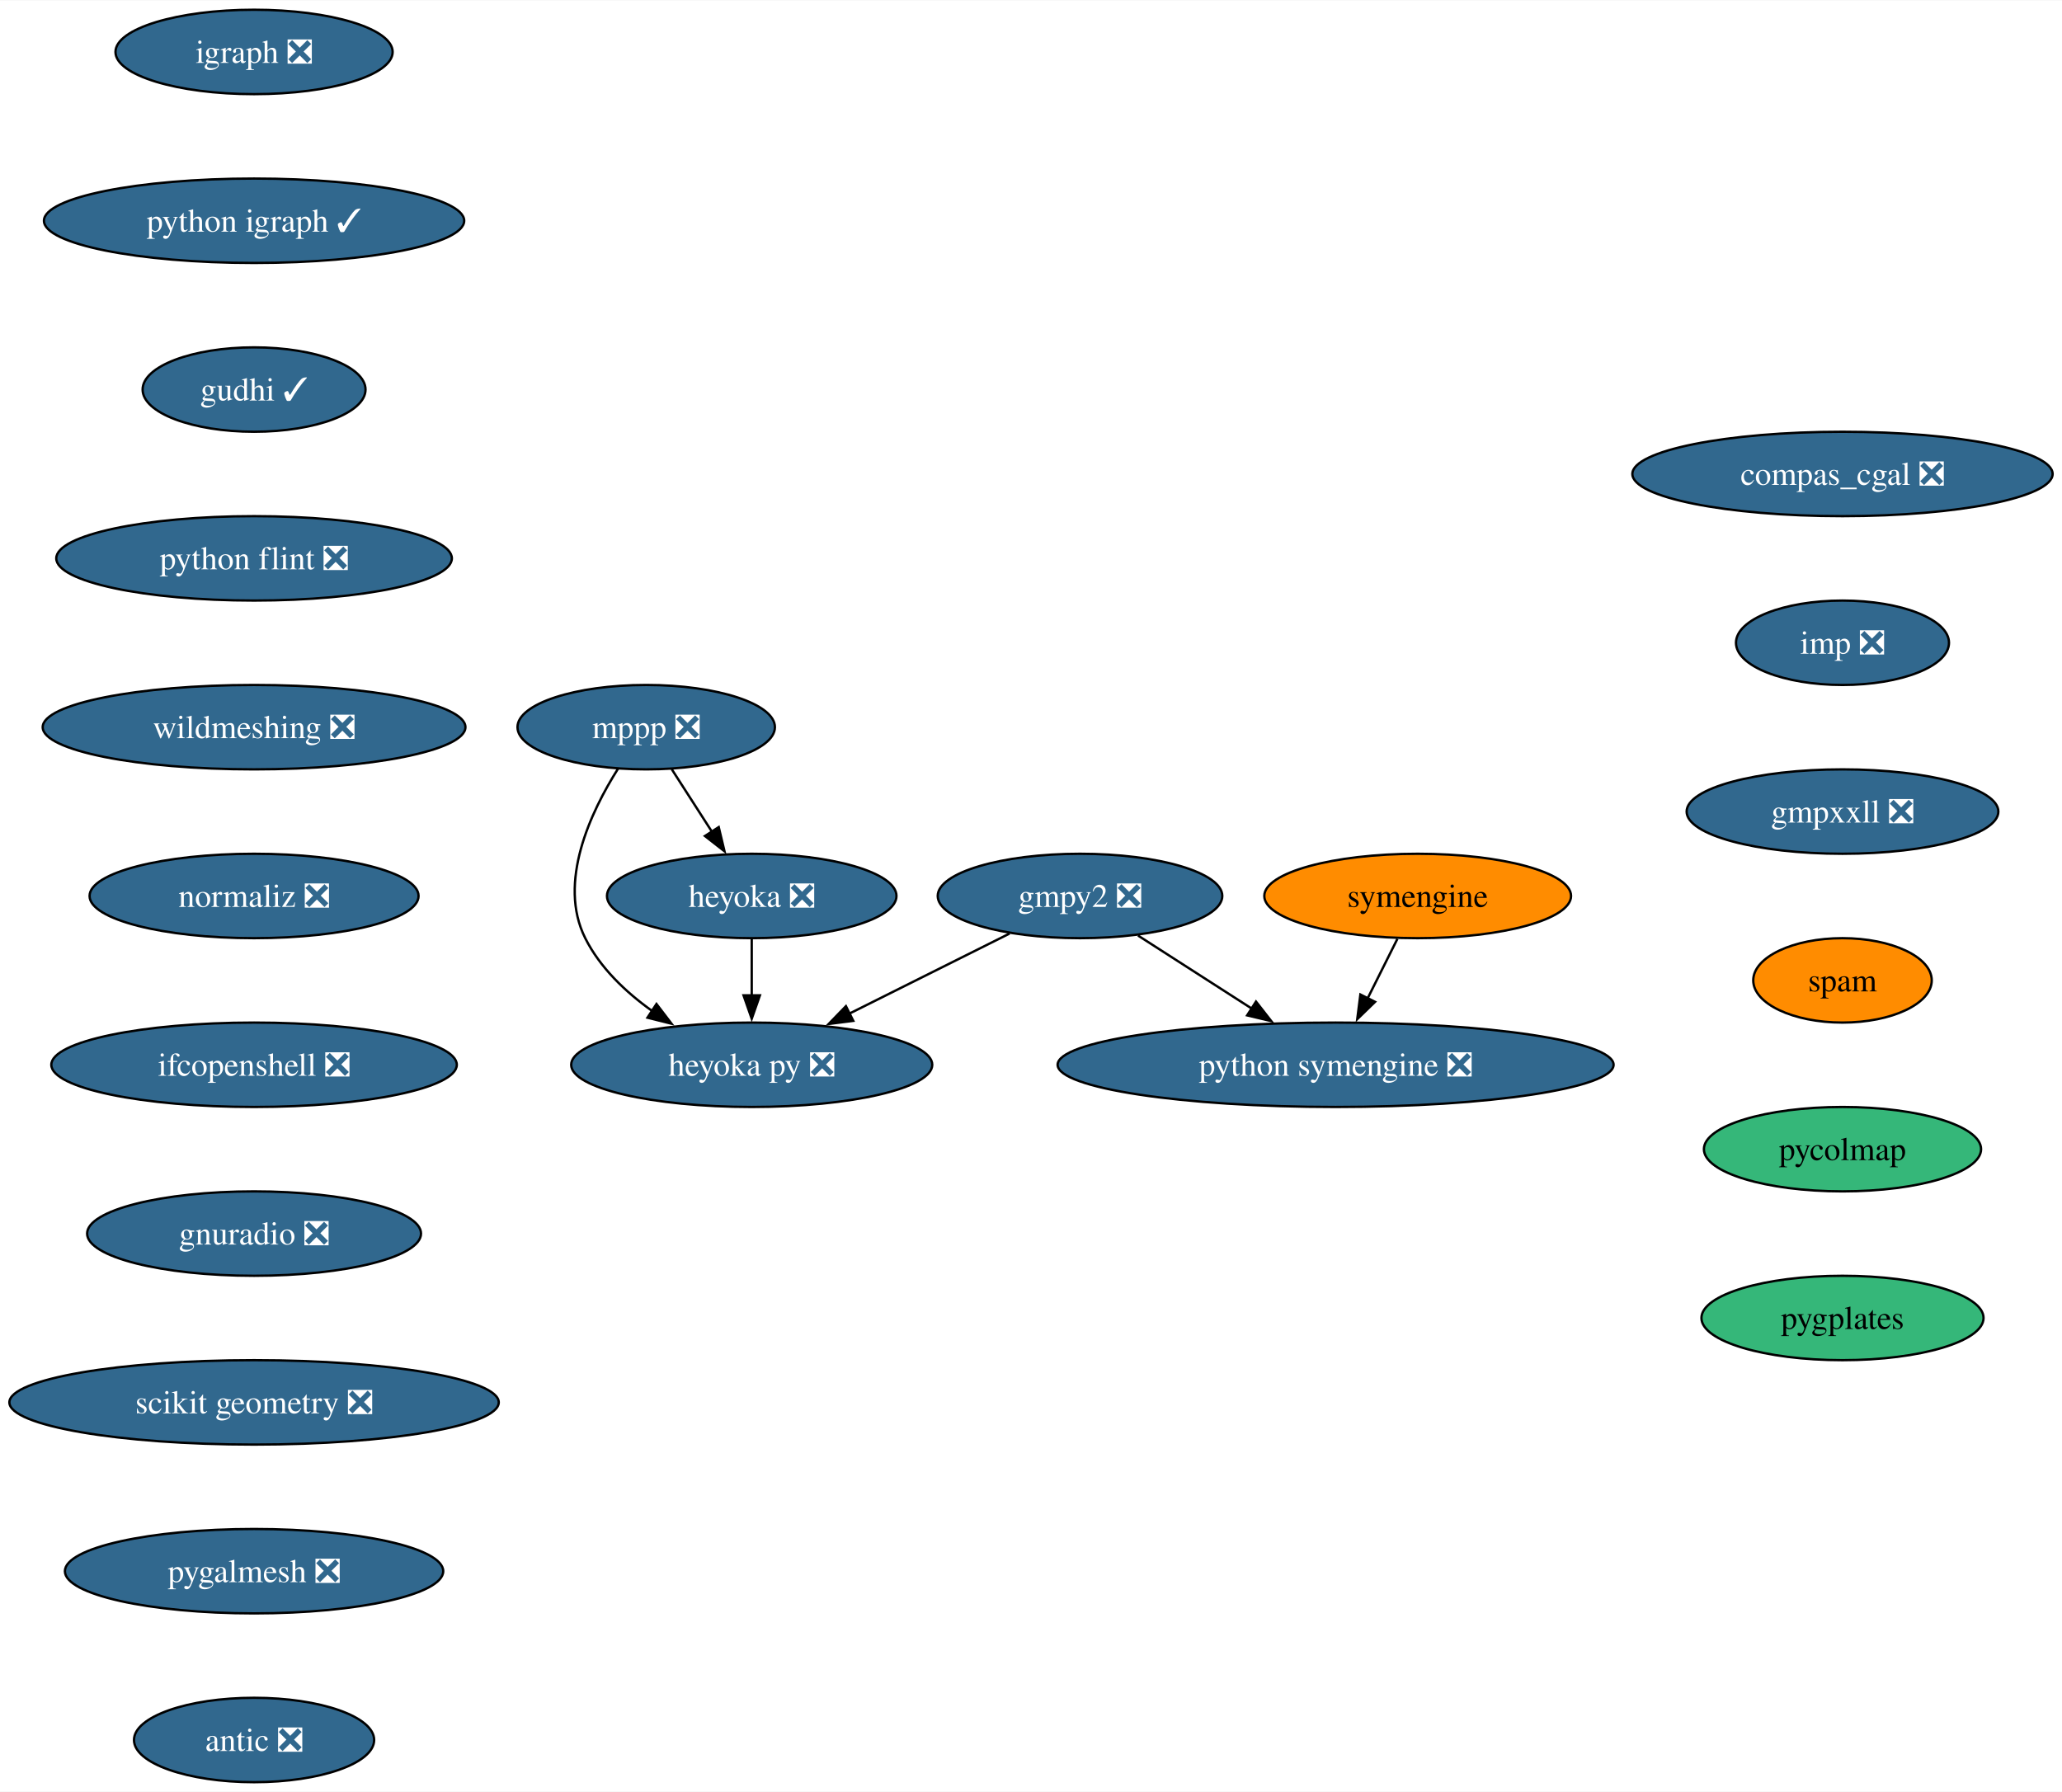
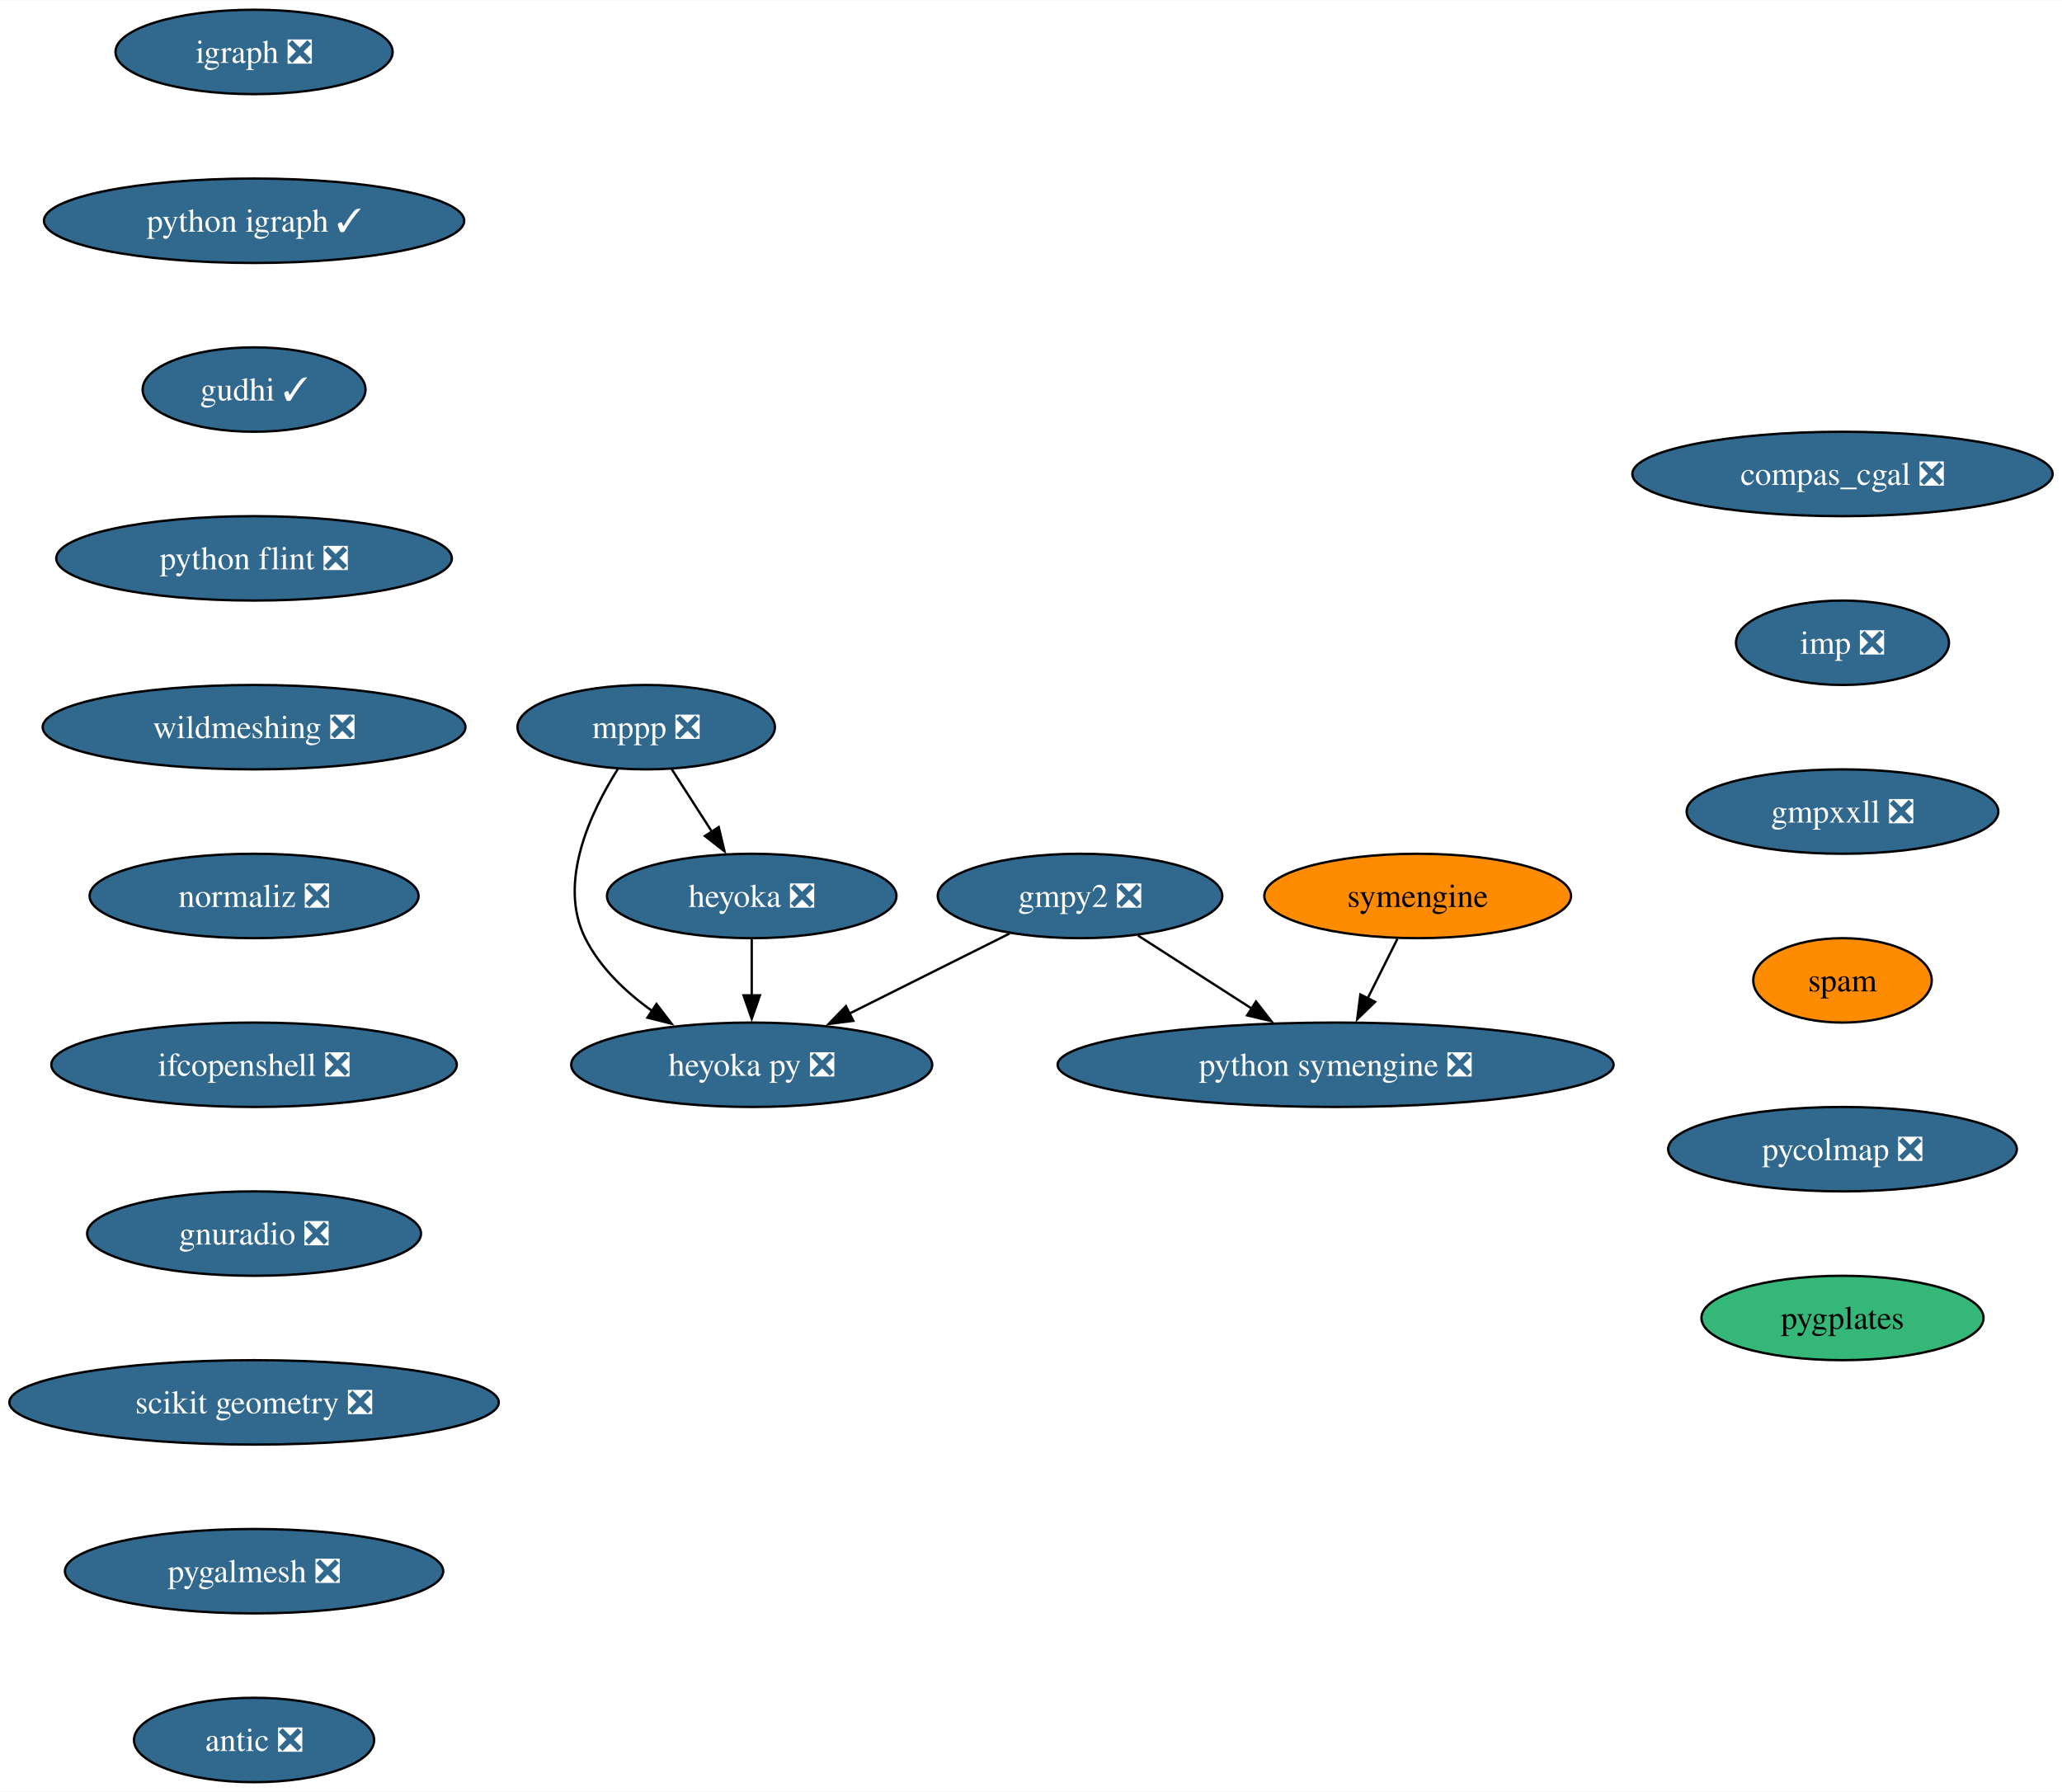
<svg xmlns="http://www.w3.org/2000/svg" xmlns:xlink="http://www.w3.org/1999/xlink" width="879pt" height="764pt" viewBox="0.00 0.00 879.36 764.00">
  <g id="graph0" class="graph" transform="scale(1 1) rotate(0) translate(4 760)">
    <polygon fill="white" stroke="none" points="-4,4 -4,-760 875.36,-760 875.36,4 -4,4" />
    <g id="node1" class="node">
      <g id="a_node1">
        <a xlink:href="https://github.com/conda-forge/gmpy2-feedstock/pull/41" xlink:title="gmpy2 ❎">
          <ellipse fill="#31688e" stroke="black" cx="456.58" cy="-378" rx="60.68" ry="18" />
          <text text-anchor="middle" x="456.58" y="-373.32" font-family="Times,serif" font-size="14.00" fill="white">gmpy2 ❎</text>
        </a>
      </g>
    </g>
    <g id="node2" class="node">
      <g id="a_node2">
        <a xlink:href="https://github.com/conda-forge/python-symengine-feedstock/pull/53" xlink:title="python symengine ❎">
          <ellipse fill="#31688e" stroke="black" cx="565.58" cy="-306" rx="118.55" ry="18" />
          <text text-anchor="middle" x="565.58" y="-301.32" font-family="Times,serif" font-size="14.00" fill="white">python symengine ❎</text>
        </a>
      </g>
    </g>
    <g id="edge1" class="edge">
      <path fill="none" stroke="black" d="M481.32,-361.12C495.67,-351.9 514,-340.12 529.9,-329.91" />
      <polygon fill="black" stroke="black" points="531.63,-332.96 538.15,-324.62 527.85,-327.07 531.63,-332.96" />
    </g>
    <g id="node3" class="node">
      <g id="a_node3">
        <a xlink:href="https://github.com/conda-forge/heyoka.py-feedstock/pull/84" xlink:title="heyoka py ❎">
          <ellipse fill="#31688e" stroke="black" cx="316.58" cy="-306" rx="76.99" ry="18" />
          <text text-anchor="middle" x="316.58" y="-301.32" font-family="Times,serif" font-size="14.00" fill="white">heyoka py ❎</text>
        </a>
      </g>
    </g>
    <g id="edge2" class="edge">
      <path fill="none" stroke="black" d="M426.55,-361.98C406.57,-352 380.07,-338.74 358.08,-327.75" />
      <polygon fill="black" stroke="black" points="359.89,-324.74 349.38,-323.4 356.76,-331 359.89,-324.74" />
    </g>
    <g id="node4" class="node">
      <g id="a_node4">
        <a xlink:href="https://github.com/conda-forge/igraph-feedstock/pull/73" xlink:title="igraph ❎">
          <ellipse fill="#31688e" stroke="black" cx="104.35" cy="-738" rx="59.1" ry="18" />
          <text text-anchor="middle" x="104.35" y="-733.33" font-family="Times,serif" font-size="14.00" fill="white">igraph ❎</text>
        </a>
      </g>
    </g>
    <g id="node5" class="node">
      <g id="a_node5">
        <a xlink:href="https://github.com/conda-forge/python-igraph-feedstock/pull/90" xlink:title="python igraph ✓">
          <ellipse fill="#31688e" stroke="black" cx="104.35" cy="-666" rx="89.61" ry="18" />
          <text text-anchor="middle" x="104.35" y="-661.33" font-family="Times,serif" font-size="14.00" fill="white">python igraph ✓</text>
        </a>
      </g>
    </g>
    <g id="node8" class="node">
      <g id="a_node8">
        <a xlink:href="https://github.com/conda-forge/gudhi-feedstock/pull/62" xlink:title="gudhi ✓">
          <ellipse fill="#31688e" stroke="black" cx="104.35" cy="-594" rx="47.53" ry="18" />
          <text text-anchor="middle" x="104.35" y="-589.33" font-family="Times,serif" font-size="14.00" fill="white">gudhi ✓</text>
        </a>
      </g>
    </g>
    <g id="node6" class="node">
      <g id="a_node6">
        <a xlink:href="https://github.com/conda-forge/mppp-feedstock/pull/60" xlink:title="mppp ❎">
          <ellipse fill="#31688e" stroke="black" cx="271.58" cy="-450" rx="54.89" ry="18" />
          <text text-anchor="middle" x="271.58" y="-445.32" font-family="Times,serif" font-size="14.00" fill="white">mppp ❎</text>
        </a>
      </g>
    </g>
    <g id="edge4" class="edge">
      <path fill="none" stroke="black" d="M259.55,-432.26C247.92,-413.85 233.68,-383.74 245.58,-360 251.88,-347.43 262.74,-337.08 274.09,-328.97" />
      <polygon fill="black" stroke="black" points="275.96,-331.93 282.39,-323.51 272.11,-326.08 275.96,-331.93" />
    </g>
    <g id="node7" class="node">
      <g id="a_node7">
        <a xlink:href="https://github.com/conda-forge/heyoka-feedstock/pull/70" xlink:title="heyoka ❎">
          <ellipse fill="#31688e" stroke="black" cx="316.58" cy="-378" rx="61.73" ry="18" />
          <text text-anchor="middle" x="316.58" y="-373.32" font-family="Times,serif" font-size="14.00" fill="white">heyoka ❎</text>
        </a>
      </g>
    </g>
    <g id="edge5" class="edge">
      <path fill="none" stroke="black" d="M282.48,-432.05C287.62,-424.06 293.87,-414.33 299.61,-405.4" />
      <polygon fill="black" stroke="black" points="302.51,-407.37 304.97,-397.06 296.62,-403.58 302.51,-407.37" />
    </g>
    <g id="edge6" class="edge">
      <path fill="none" stroke="black" d="M316.58,-359.7C316.58,-352.41 316.58,-343.73 316.58,-335.54" />
      <polygon fill="black" stroke="black" points="320.08,-335.62 316.58,-325.62 313.08,-335.62 320.08,-335.62" />
    </g>
    <g id="node10" class="node">
      <g id="a_node10">
        <a xlink:href="https://github.com/conda-forge/python-flint-feedstock/pull/40" xlink:title="python flint ❎">
          <ellipse fill="#31688e" stroke="black" cx="104.35" cy="-522" rx="84.35" ry="18" />
          <text text-anchor="middle" x="104.35" y="-517.33" font-family="Times,serif" font-size="14.00" fill="white">python flint ❎</text>
        </a>
      </g>
    </g>
    <g id="node9" class="node">
      <g id="a_node9">
        <a xlink:href="https://github.com/conda-forge/symengine-feedstock" xlink:title="symengine">
          <ellipse fill="#ff8c00" stroke="black" cx="600.58" cy="-378" rx="65.41" ry="18" />
          <text text-anchor="middle" x="600.58" y="-373.32" font-family="Times,serif" font-size="14.00">symengine</text>
        </a>
      </g>
    </g>
    <g id="edge8" class="edge">
      <path fill="none" stroke="black" d="M591.93,-359.7C588.12,-352.07 583.54,-342.92 579.28,-334.4" />
      <polygon fill="black" stroke="black" points="582.41,-332.84 574.81,-325.46 576.15,-335.97 582.41,-332.84" />
    </g>
    <g id="node11" class="node">
      <g id="a_node11">
        <a xlink:href="https://github.com/conda-forge/wildmeshing-feedstock/pull/24" xlink:title="wildmeshing ❎">
          <ellipse fill="#31688e" stroke="black" cx="104.35" cy="-450" rx="90.14" ry="18" />
          <text text-anchor="middle" x="104.35" y="-445.32" font-family="Times,serif" font-size="14.00" fill="white">wildmeshing ❎</text>
        </a>
      </g>
    </g>
    <g id="node12" class="node">
      <g id="a_node12">
        <a xlink:href="https://github.com/conda-forge/normaliz-feedstock/pull/55" xlink:title="normaliz ❎">
          <ellipse fill="#31688e" stroke="black" cx="104.35" cy="-378" rx="70.15" ry="18" />
          <text text-anchor="middle" x="104.35" y="-373.32" font-family="Times,serif" font-size="14.00" fill="white">normaliz ❎</text>
        </a>
      </g>
    </g>
    <g id="node13" class="node">
      <g id="a_node13">
        <a xlink:href="https://github.com/conda-forge/ifcopenshell-feedstock/pull/52" xlink:title="ifcopenshell ❎">
          <ellipse fill="#31688e" stroke="black" cx="104.35" cy="-306" rx="86.46" ry="18" />
          <text text-anchor="middle" x="104.35" y="-301.32" font-family="Times,serif" font-size="14.00" fill="white">ifcopenshell ❎</text>
        </a>
      </g>
    </g>
    <g id="node14" class="node">
      <g id="a_node14">
        <a xlink:href="https://github.com/conda-forge/gnuradio-feedstock/pull/276" xlink:title="gnuradio ❎">
          <ellipse fill="#31688e" stroke="black" cx="104.35" cy="-234" rx="71.2" ry="18" />
          <text text-anchor="middle" x="104.35" y="-229.32" font-family="Times,serif" font-size="14.00" fill="white">gnuradio ❎</text>
        </a>
      </g>
    </g>
    <g id="node15" class="node">
      <g id="a_node15">
        <a xlink:href="https://github.com/conda-forge/scikit-geometry-feedstock/pull/18" xlink:title="scikit geometry ❎">
          <ellipse fill="#31688e" stroke="black" cx="104.35" cy="-162" rx="104.35" ry="18" />
          <text text-anchor="middle" x="104.35" y="-157.32" font-family="Times,serif" font-size="14.00" fill="white">scikit geometry ❎</text>
        </a>
      </g>
    </g>
    <g id="node16" class="node">
      <g id="a_node16">
        <a xlink:href="https://github.com/conda-forge/pygalmesh-feedstock/pull/34" xlink:title="pygalmesh ❎">
          <ellipse fill="#31688e" stroke="black" cx="104.35" cy="-90" rx="80.67" ry="18" />
          <text text-anchor="middle" x="104.35" y="-85.33" font-family="Times,serif" font-size="14.00" fill="white">pygalmesh ❎</text>
        </a>
      </g>
    </g>
    <g id="node17" class="node">
      <g id="a_node17">
        <a xlink:href="https://github.com/conda-forge/antic-feedstock/pull/13" xlink:title="antic ❎">
          <ellipse fill="#31688e" stroke="black" cx="104.35" cy="-18" rx="51.21" ry="18" />
          <text text-anchor="middle" x="104.35" y="-13.32" font-family="Times,serif" font-size="14.00" fill="white">antic ❎</text>
        </a>
      </g>
    </g>
    <g id="node18" class="node">
      <g id="a_node18">
        <a xlink:href="https://github.com/conda-forge/compas_cgal-feedstock/pull/26" xlink:title="compas_cgal ❎">
          <ellipse fill="#31688e" stroke="black" cx="781.75" cy="-558" rx="89.61" ry="18" />
          <text text-anchor="middle" x="781.75" y="-553.33" font-family="Times,serif" font-size="14.00" fill="white">compas_cgal ❎</text>
        </a>
      </g>
    </g>
    <g id="node19" class="node">
      <g id="a_node19">
        <a xlink:href="https://github.com/conda-forge/imp-feedstock/pull/51" xlink:title="imp ❎">
          <ellipse fill="#31688e" stroke="black" cx="781.75" cy="-486" rx="45.42" ry="18" />
          <text text-anchor="middle" x="781.75" y="-481.32" font-family="Times,serif" font-size="14.00" fill="white">imp ❎</text>
        </a>
      </g>
    </g>
    <g id="node20" class="node">
      <g id="a_node20">
        <a xlink:href="https://github.com/conda-forge/gmpxxll-feedstock/pull/1" xlink:title="gmpxxll ❎">
          <ellipse fill="#31688e" stroke="black" cx="781.75" cy="-414" rx="66.47" ry="18" />
          <text text-anchor="middle" x="781.75" y="-409.32" font-family="Times,serif" font-size="14.00" fill="white">gmpxxll ❎</text>
        </a>
      </g>
    </g>
    <g id="node21" class="node">
      <g id="a_node21">
        <a xlink:href="https://github.com/conda-forge/spam-feedstock" xlink:title="spam">
          <ellipse fill="#ff8c00" stroke="black" cx="781.75" cy="-342" rx="38.06" ry="18" />
          <text text-anchor="middle" x="781.75" y="-337.32" font-family="Times,serif" font-size="14.00">spam</text>
        </a>
      </g>
    </g>
    <g id="node22" class="node">
      <g id="a_node22">
-         <a xlink:href="https://github.com/conda-forge/pycolmap-feedstock" xlink:title="pycolmap">
-           <ellipse fill="#35b779" stroke="black" cx="781.75" cy="-270" rx="59.1" ry="18" />
-           <text text-anchor="middle" x="781.75" y="-265.32" font-family="Times,serif" font-size="14.00">pycolmap</text>
+         <a xlink:href="https://github.com/conda-forge/pycolmap-feedstock/pull/34" xlink:title="pycolmap ❎">
+           <ellipse fill="#31688e" stroke="black" cx="781.75" cy="-270" rx="74.36" ry="18" />
+           <text text-anchor="middle" x="781.75" y="-265.32" font-family="Times,serif" font-size="14.00" fill="white">pycolmap ❎</text>
        </a>
      </g>
    </g>
    <g id="node23" class="node">
      <g id="a_node23">
        <a xlink:href="https://github.com/conda-forge/pygplates-feedstock" xlink:title="pygplates">
          <ellipse fill="#35b779" stroke="black" cx="781.75" cy="-198" rx="60.15" ry="18" />
          <text text-anchor="middle" x="781.75" y="-193.32" font-family="Times,serif" font-size="14.00">pygplates</text>
        </a>
      </g>
    </g>
  </g>
</svg>
